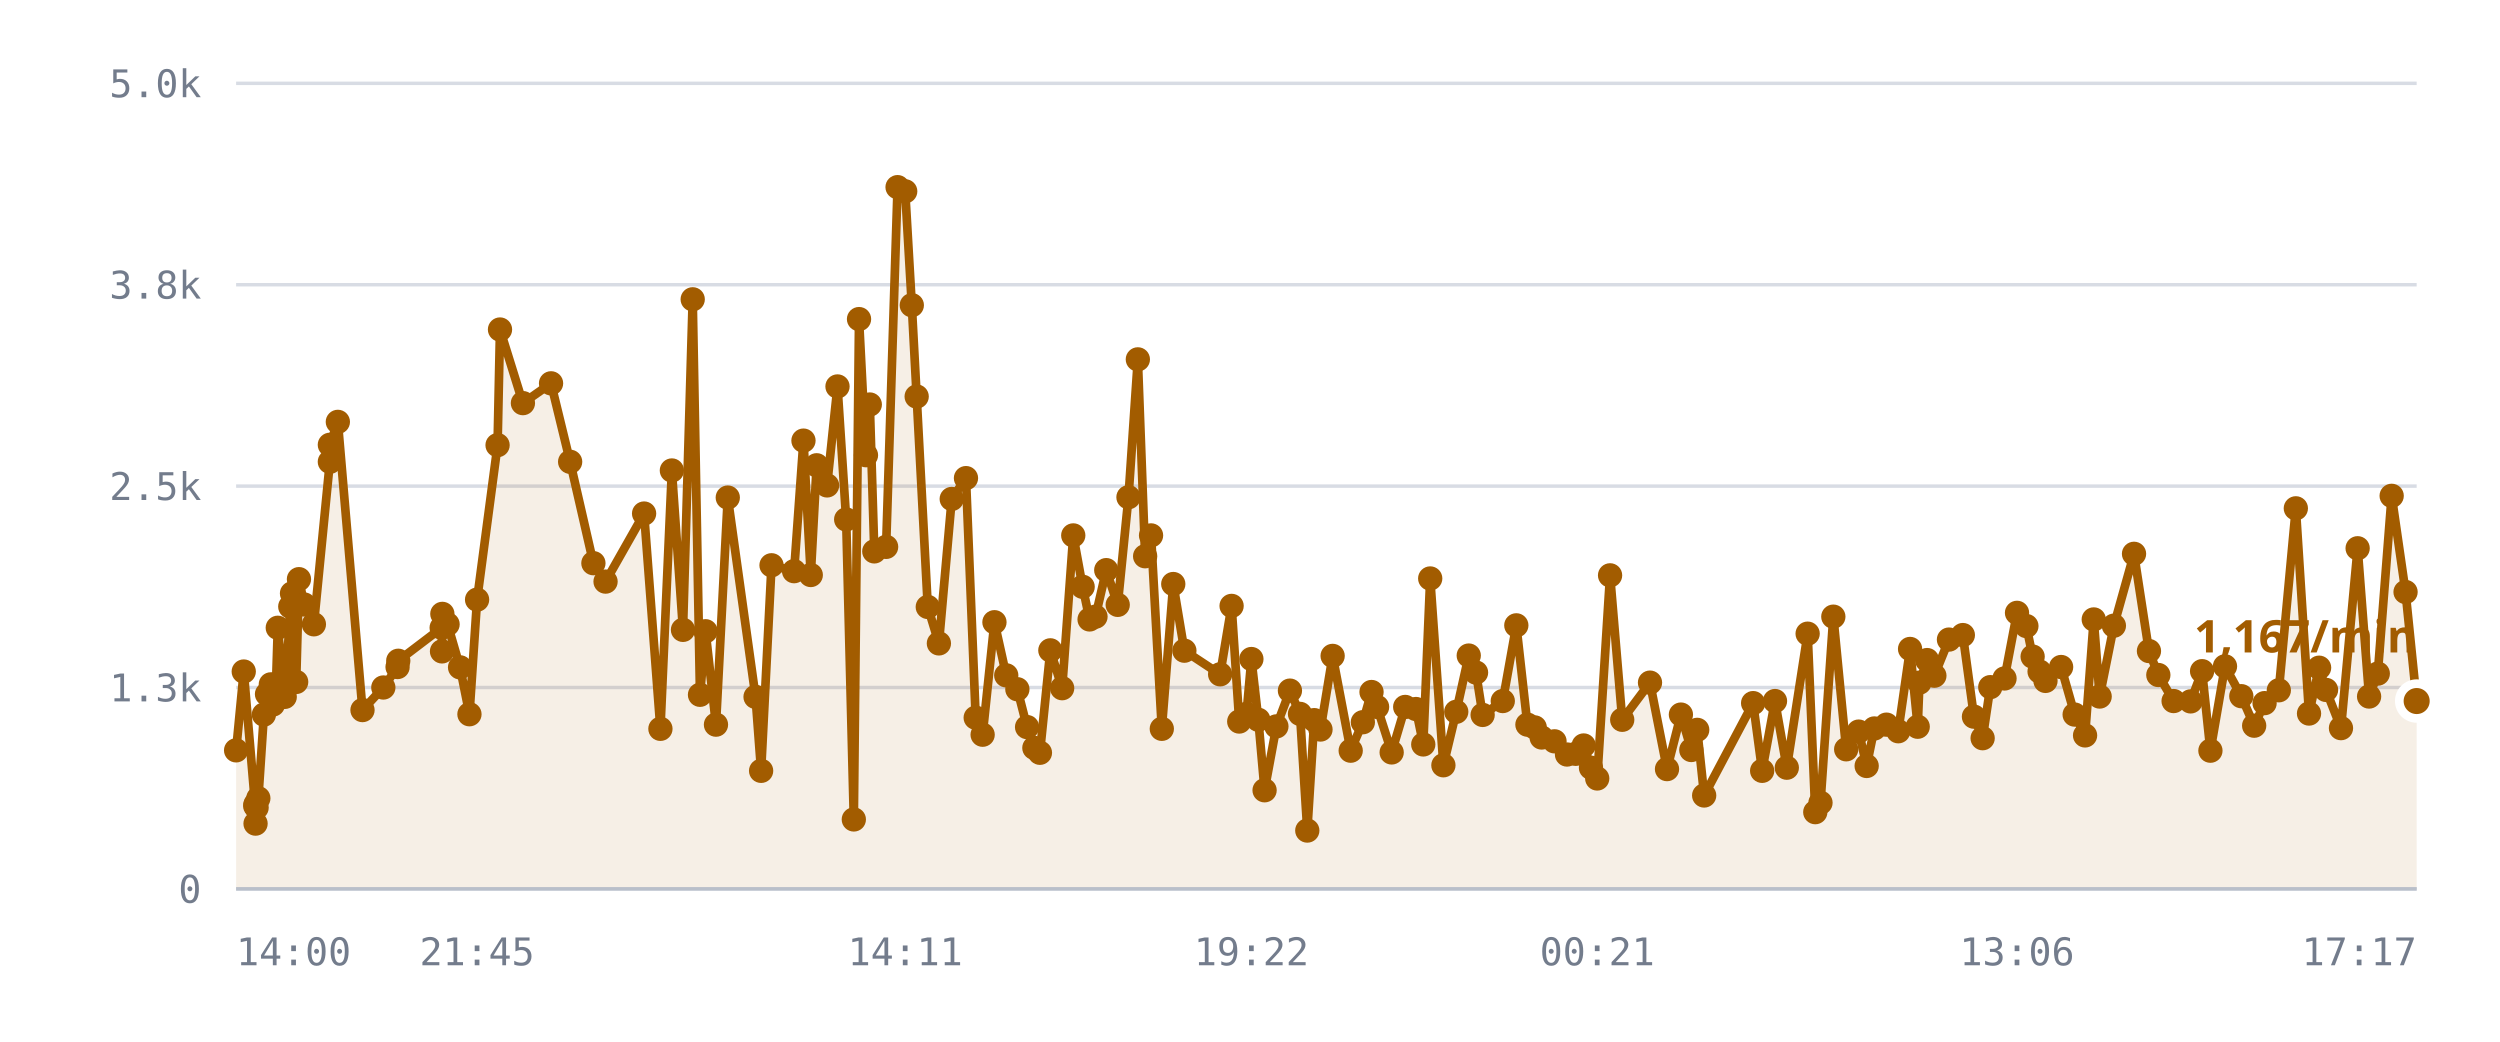
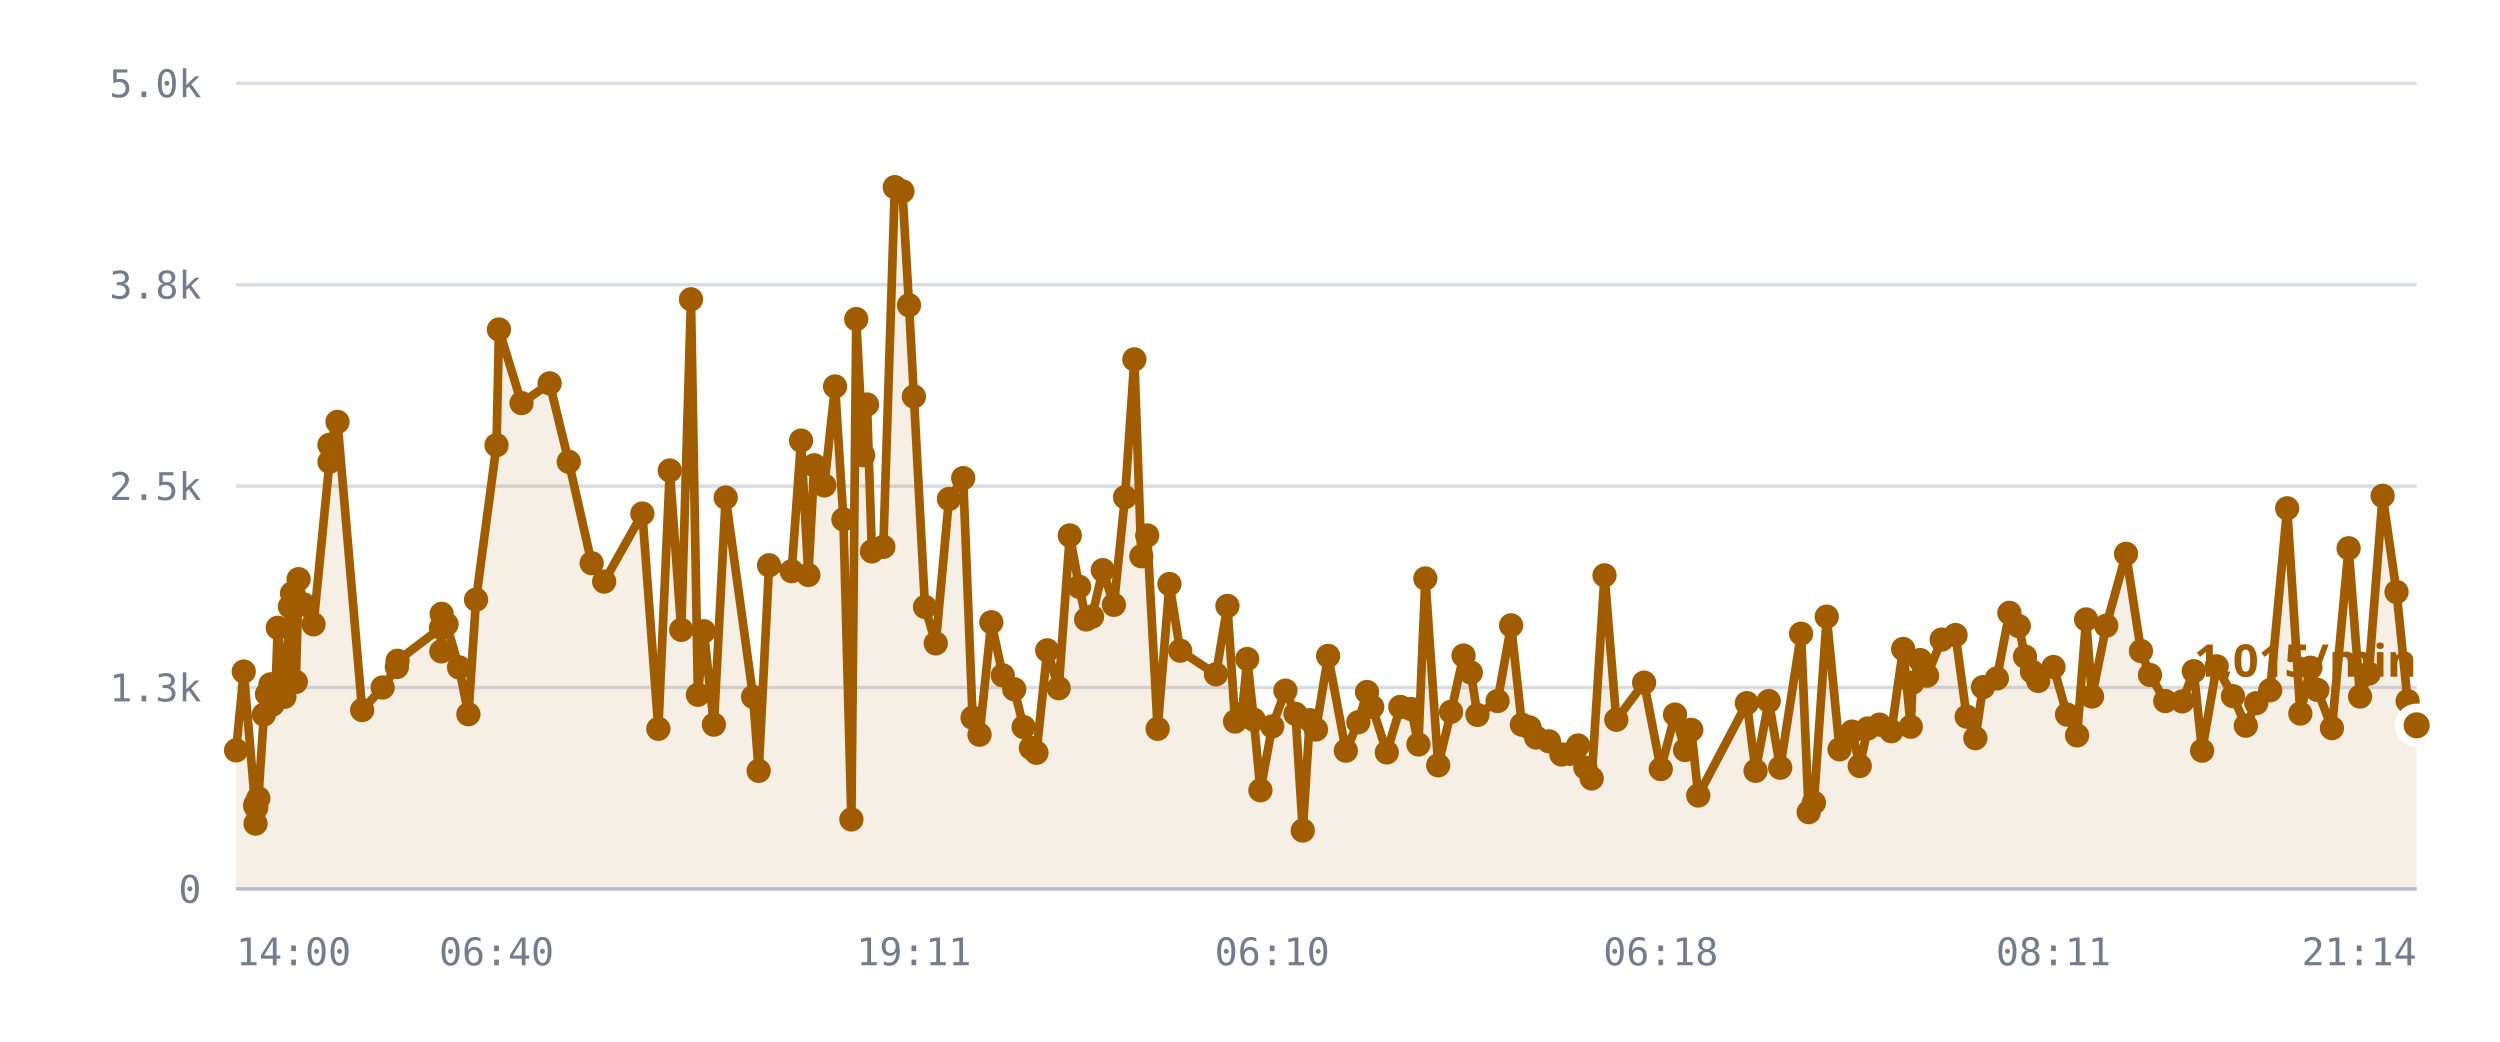
<svg xmlns="http://www.w3.org/2000/svg" viewBox="0 0 720 300" role="img" aria-label="/r/lobby messages per minute">
  <style>
    .grid      { stroke: var(--chart-grid, #d8dce4); stroke-width: 1; }
    .cap       { stroke: var(--chart-cap, #9a2b22); stroke-width: 1.5; stroke-dasharray: 5 4; }
    .cap-label { fill: var(--chart-cap, #9a2b22); font: 600 11px Archivo, system-ui, sans-serif; letter-spacing: .04em; }
    .tick      { fill: var(--chart-muted, #737c8c); font: 500 11px "IBM Plex Mono", ui-monospace, monospace; }
    .tick-y    { text-anchor: end; }
    .tick-x    { text-anchor: middle; }
    .series    { fill: none; stroke: var(--chart-line, #a25c00); stroke-width: 2.5; stroke-linejoin: round; stroke-linecap: round; }
    .fill      { fill: var(--chart-fill, rgba(162,92,0,.10)); stroke: none; }
    .dot       { fill: var(--chart-line, #a25c00); }
    .dot-last  { stroke: var(--chart-bg, #fff); stroke-width: 2.5; }
    .end-label { fill: var(--chart-line, #a25c00); font: 700 13px Archivo, system-ui, sans-serif; }
    .axis      { stroke: var(--chart-axis, #b9bfca); stroke-width: 1; }
  </style>
  <line x1="68" y1="256.0" x2="696" y2="256.0" class="grid" />
  <text x="58" y="260.0" class="tick tick-y">0</text>
  <line x1="68" y1="198.0" x2="696" y2="198.0" class="grid" />
  <text x="58" y="202.0" class="tick tick-y">1.3k</text>
  <line x1="68" y1="140.0" x2="696" y2="140.0" class="grid" />
  <text x="58" y="144.0" class="tick tick-y">2.5k</text>
  <line x1="68" y1="82.0" x2="696" y2="82.0" class="grid" />
  <text x="58" y="86.0" class="tick tick-y">3.8k</text>
  <line x1="68" y1="24.0" x2="696" y2="24.0" class="grid" />
  <text x="58" y="28.0" class="tick tick-y">5.0k</text>
-   <path d="M68.0,216.1 L70.2,193.4 L73.5,232.1 L73.6,237.2 L73.6,231.6 L73.9,232.6 L74.4,229.9 L76.0,205.8 L76.9,199.9 L78.0,197.1 L78.6,202.9 L79.5,197.0 L80.0,180.8 L82.0,200.7 L82.5,194.5 L83.6,174.7 L84.1,170.9 L85.3,196.4 L86.1,166.8 L87.6,174.1 L90.4,179.8 L95.0,133.0 L95.0,128.1 L97.3,121.5 L104.4,204.5 L110.4,198.0 L114.5,192.1 L114.7,190.3 L127.2,180.8 L127.3,187.6 L127.4,176.8 L128.9,179.8 L132.5,192.2 L135.2,205.7 L137.4,172.7 L143.3,128.2 L144.0,94.9 L150.6,116.1 L158.7,110.4 L164.2,133.0 L170.9,162.2 L174.4,167.5 L185.5,147.9 L190.2,209.9 L193.5,135.5 L196.7,181.4 L199.5,86.2 L201.6,200.1 L203.2,181.8 L206.2,208.7 L209.6,143.3 L217.6,200.7 L219.2,222.0 L222.2,162.8 L228.7,164.5 L231.4,126.9 L233.5,165.6 L235.2,134.0 L238.2,139.8 L241.2,111.3 L243.7,149.6 L245.9,236.0 L247.4,91.9 L249.4,131.1 L250.5,116.5 L251.8,158.8 L255.2,157.5 L258.5,53.9 L260.7,55.1 L262.6,87.9 L264.0,114.2 L267.2,174.8 L270.4,185.3 L274.1,143.7 L278.2,137.7 L281.0,206.7 L283.0,211.6 L286.4,179.2 L289.8,194.5 L293.0,198.5 L295.8,209.4 L297.9,215.4 L299.5,216.8 L302.5,187.3 L305.9,198.2 L309.1,154.2 L311.8,169.0 L313.8,178.4 L315.5,177.6 L318.6,164.2 L321.9,174.2 L325.0,143.2 L327.7,103.5 L329.8,160.2 L331.5,154.2 L334.6,209.9 L337.9,168.2 L341.1,187.4 L351.4,194.2 L354.7,174.5 L356.9,207.8 L359.0,205.6 L360.4,189.8 L362.4,207.3 L364.2,227.6 L367.6,209.2 L371.5,198.9 L374.4,205.6 L376.5,239.2 L378.5,207.4 L380.3,210.1 L383.8,188.9 L389.0,216.2 L392.5,208.0 L395.0,199.3 L396.6,203.6 L400.8,216.7 L404.7,203.6 L407.8,204.2 L409.9,214.4 L411.9,166.6 L415.7,220.4 L419.4,205.0 L423.0,188.8 L425.1,193.7 L427.0,205.9 L432.8,201.9 L436.7,180.1 L439.9,208.7 L442.0,209.5 L444.0,212.4 L447.7,213.5 L451.3,217.3 L453.8,217.1 L456.1,214.7 L458.2,221.1 L460.0,224.2 L463.7,165.7 L467.2,207.3 L475.2,196.6 L480.1,221.5 L484.1,205.8 L487.1,216.0 L488.8,210.2 L490.8,229.1 L504.9,202.5 L507.5,222.0 L511.2,201.9 L514.6,221.1 L520.6,182.5 L522.8,233.9 L524.3,231.2 L528.0,177.6 L531.7,215.8 L535.3,210.7 L537.6,220.6 L539.8,209.8 L543.3,208.7 L546.7,210.6 L550.1,186.9 L552.3,209.3 L552.8,196.6 L555.0,190.1 L557.1,194.6 L561.3,184.2 L565.3,182.9 L568.5,206.4 L571.0,212.6 L573.2,197.9 L577.3,195.4 L580.9,176.5 L583.6,180.3 L585.4,189.1 L587.4,193.4 L589.1,196.1 L593.6,192.1 L597.5,205.8 L600.5,211.8 L603.0,178.4 L604.7,200.6 L608.8,180.2 L614.6,159.5 L618.9,187.5 L621.6,194.4 L626.0,201.9 L630.9,202.0 L634.2,193.3 L636.6,216.2 L640.8,191.9 L645.5,200.5 L649.2,209.0 L652.2,202.5 L656.3,198.8 L661.2,146.4 L665.0,205.5 L667.9,192.3 L669.9,198.7 L674.2,209.7 L679.0,157.9 L682.3,200.6 L684.8,194.0 L688.8,142.8 L692.8,170.5 L696.0,201.9 L696.0,256.0 L68.0,256.0 Z" class="fill" />
-   <path d="M68.0,216.1 L70.2,193.4 L73.5,232.1 L73.6,237.2 L73.6,231.6 L73.9,232.6 L74.4,229.9 L76.0,205.8 L76.9,199.9 L78.0,197.1 L78.6,202.9 L79.5,197.0 L80.0,180.8 L82.0,200.7 L82.5,194.5 L83.6,174.7 L84.1,170.9 L85.3,196.4 L86.1,166.8 L87.6,174.1 L90.4,179.8 L95.0,133.0 L95.0,128.1 L97.3,121.5 L104.4,204.5 L110.4,198.0 L114.5,192.1 L114.7,190.3 L127.2,180.8 L127.3,187.6 L127.4,176.8 L128.9,179.8 L132.5,192.2 L135.2,205.7 L137.4,172.7 L143.3,128.2 L144.0,94.9 L150.6,116.1 L158.7,110.4 L164.2,133.0 L170.9,162.2 L174.4,167.5 L185.5,147.9 L190.2,209.9 L193.5,135.5 L196.7,181.4 L199.5,86.2 L201.6,200.1 L203.2,181.8 L206.2,208.7 L209.6,143.3 L217.6,200.7 L219.2,222.0 L222.2,162.8 L228.7,164.5 L231.4,126.9 L233.5,165.6 L235.2,134.0 L238.2,139.8 L241.2,111.3 L243.7,149.6 L245.9,236.0 L247.4,91.9 L249.4,131.1 L250.5,116.5 L251.8,158.8 L255.2,157.5 L258.5,53.9 L260.7,55.1 L262.6,87.9 L264.0,114.2 L267.2,174.8 L270.4,185.3 L274.1,143.7 L278.2,137.7 L281.0,206.7 L283.0,211.6 L286.4,179.2 L289.8,194.5 L293.0,198.5 L295.8,209.4 L297.9,215.4 L299.5,216.8 L302.5,187.3 L305.9,198.2 L309.1,154.2 L311.8,169.0 L313.8,178.4 L315.5,177.6 L318.6,164.2 L321.9,174.2 L325.0,143.2 L327.7,103.5 L329.8,160.2 L331.5,154.2 L334.6,209.9 L337.9,168.2 L341.1,187.4 L351.4,194.2 L354.7,174.5 L356.9,207.8 L359.0,205.6 L360.4,189.8 L362.4,207.3 L364.2,227.6 L367.6,209.2 L371.5,198.9 L374.4,205.6 L376.5,239.2 L378.5,207.4 L380.3,210.1 L383.8,188.9 L389.0,216.2 L392.5,208.0 L395.0,199.3 L396.6,203.6 L400.8,216.7 L404.7,203.6 L407.8,204.2 L409.9,214.4 L411.9,166.6 L415.7,220.4 L419.4,205.0 L423.0,188.8 L425.1,193.7 L427.0,205.9 L432.8,201.9 L436.7,180.1 L439.9,208.7 L442.0,209.5 L444.0,212.4 L447.7,213.5 L451.3,217.3 L453.8,217.1 L456.1,214.7 L458.2,221.1 L460.0,224.2 L463.7,165.7 L467.2,207.3 L475.2,196.6 L480.1,221.5 L484.1,205.8 L487.1,216.0 L488.8,210.2 L490.8,229.1 L504.9,202.5 L507.5,222.0 L511.2,201.9 L514.6,221.1 L520.6,182.5 L522.8,233.9 L524.3,231.2 L528.0,177.6 L531.7,215.8 L535.3,210.7 L537.6,220.6 L539.8,209.8 L543.3,208.7 L546.7,210.6 L550.1,186.9 L552.3,209.3 L552.8,196.6 L555.0,190.1 L557.1,194.6 L561.3,184.2 L565.3,182.9 L568.5,206.4 L571.0,212.6 L573.2,197.9 L577.3,195.4 L580.9,176.5 L583.6,180.3 L585.4,189.1 L587.4,193.4 L589.1,196.1 L593.6,192.1 L597.5,205.8 L600.5,211.8 L603.0,178.4 L604.7,200.6 L608.8,180.2 L614.6,159.5 L618.9,187.5 L621.6,194.4 L626.0,201.9 L630.9,202.0 L634.2,193.3 L636.6,216.2 L640.8,191.9 L645.5,200.5 L649.2,209.0 L652.2,202.5 L656.3,198.8 L661.2,146.4 L665.0,205.5 L667.9,192.3 L669.9,198.7 L674.2,209.7 L679.0,157.9 L682.3,200.6 L684.8,194.0 L688.8,142.8 L692.8,170.5 L696.0,201.9" class="series" />
+   <path d="M68.0,216.1 L70.2,193.4 L73.5,232.1 L73.6,237.2 L73.6,231.6 L73.8,232.6 L74.4,229.9 L76.0,205.8 L76.9,199.9 L77.9,197.1 L78.5,202.9 L79.4,197.0 L80.0,180.8 L81.9,200.7 L82.5,194.5 L83.5,174.7 L84.1,170.9 L85.2,196.4 L86.0,166.8 L87.5,174.1 L90.3,179.8 L94.9,133.0 L94.9,128.1 L97.2,121.5 L104.3,204.5 L110.2,198.0 L114.3,192.1 L114.5,190.3 L127.0,180.8 L127.1,187.6 L127.2,176.8 L128.6,179.8 L132.2,192.2 L134.9,205.7 L137.1,172.7 L143.0,128.2 L143.7,94.9 L150.2,116.1 L158.3,110.4 L163.8,133.0 L170.4,162.2 L174.0,167.5 L185.0,147.9 L189.6,209.9 L192.9,135.5 L196.2,181.4 L199.0,86.2 L201.0,200.1 L202.7,181.8 L205.6,208.7 L209.0,143.3 L216.9,200.7 L218.5,222.0 L221.5,162.8 L228.0,164.5 L230.7,126.9 L232.8,165.6 L234.5,134.0 L237.4,139.8 L240.5,111.3 L242.9,149.6 L245.2,236.0 L246.6,91.9 L248.6,131.1 L249.7,116.5 L251.1,158.8 L254.4,157.5 L257.7,53.9 L259.9,55.1 L261.8,87.9 L263.2,114.2 L266.4,174.8 L269.5,185.3 L273.3,143.7 L277.4,137.7 L280.1,206.7 L282.1,211.6 L285.5,179.2 L288.8,194.5 L292.1,198.5 L294.8,209.4 L296.9,215.4 L298.5,216.8 L301.6,187.3 L304.9,198.2 L308.1,154.2 L310.8,169.0 L312.8,178.4 L314.5,177.6 L317.6,164.2 L320.8,174.2 L324.0,143.2 L326.7,103.5 L328.7,160.2 L330.4,154.2 L333.4,209.9 L336.8,168.2 L339.9,187.4 L350.2,194.2 L353.5,174.5 L355.7,207.8 L357.7,205.6 L359.2,189.8 L361.1,207.3 L363.0,227.6 L366.4,209.2 L370.2,198.9 L373.1,205.6 L375.2,239.2 L377.2,207.4 L379.0,210.1 L382.5,188.9 L387.6,216.2 L391.2,208.0 L393.7,199.3 L395.2,203.6 L399.4,216.7 L403.3,203.6 L406.4,204.2 L408.5,214.4 L410.5,166.6 L414.2,220.4 L417.9,205.0 L421.5,188.8 L423.6,193.7 L425.5,205.9 L431.3,201.9 L435.2,180.1 L438.3,208.7 L440.5,209.5 L442.4,212.4 L446.1,213.5 L449.7,217.3 L452.2,217.1 L454.5,214.7 L456.6,221.1 L458.4,224.2 L462.1,165.7 L465.5,207.3 L473.5,196.6 L478.3,221.5 L482.4,205.8 L485.3,216.0 L487.1,210.2 L489.1,229.1 L503.1,202.5 L505.6,222.0 L509.4,201.9 L512.7,221.1 L518.7,182.5 L520.9,233.9 L522.4,231.2 L526.1,177.6 L529.8,215.8 L533.4,210.7 L535.6,220.6 L537.9,209.8 L541.3,208.7 L544.7,210.6 L548.1,186.9 L550.3,209.3 L550.8,196.6 L553.0,190.1 L555.0,194.6 L559.2,184.2 L563.2,182.9 L566.4,206.4 L568.9,212.6 L571.1,197.9 L575.1,195.4 L578.7,176.5 L581.4,180.3 L583.2,189.1 L585.2,193.4 L587.0,196.1 L591.4,192.1 L595.3,205.8 L598.2,211.8 L600.8,178.4 L602.5,200.6 L606.6,180.2 L612.3,159.5 L616.6,187.5 L619.2,194.4 L623.6,201.9 L628.5,202.0 L631.8,193.3 L634.2,216.2 L638.4,191.9 L643.1,200.5 L646.8,209.0 L649.8,202.5 L653.8,198.8 L658.7,146.4 L662.5,205.5 L665.4,192.3 L667.4,198.7 L671.6,209.7 L676.4,157.9 L679.7,200.6 L682.2,194.0 L686.2,142.8 L690.2,170.5 L693.4,201.9 L696.0,208.9 L696.0,256.0 L68.0,256.0 Z" class="fill" />
+   <path d="M68.0,216.1 L70.2,193.4 L73.5,232.1 L73.6,237.2 L73.6,231.6 L73.8,232.6 L74.4,229.9 L76.0,205.8 L76.9,199.9 L77.9,197.1 L78.5,202.9 L79.4,197.0 L80.0,180.8 L81.9,200.7 L82.5,194.5 L83.5,174.7 L84.1,170.9 L85.2,196.4 L86.0,166.8 L87.5,174.1 L90.3,179.8 L94.9,133.0 L94.9,128.1 L97.2,121.5 L104.3,204.5 L110.2,198.0 L114.3,192.1 L114.5,190.3 L127.0,180.8 L127.1,187.6 L127.2,176.8 L128.6,179.8 L132.2,192.2 L134.9,205.7 L137.1,172.7 L143.0,128.2 L143.7,94.9 L150.2,116.1 L158.3,110.4 L163.8,133.0 L170.4,162.2 L174.0,167.5 L185.0,147.9 L189.6,209.9 L192.9,135.5 L196.2,181.4 L199.0,86.2 L201.0,200.1 L202.7,181.8 L205.6,208.7 L209.0,143.3 L216.9,200.7 L218.5,222.0 L221.5,162.8 L228.0,164.5 L230.7,126.9 L232.8,165.6 L234.5,134.0 L237.4,139.8 L240.5,111.3 L242.9,149.6 L245.2,236.0 L246.6,91.9 L248.6,131.1 L249.7,116.5 L251.1,158.8 L254.4,157.5 L257.7,53.9 L259.9,55.1 L261.8,87.9 L263.2,114.2 L266.4,174.8 L269.5,185.3 L273.3,143.7 L277.4,137.7 L280.1,206.7 L282.1,211.6 L285.5,179.2 L288.8,194.5 L292.1,198.5 L294.8,209.4 L296.9,215.4 L298.5,216.8 L301.6,187.3 L304.9,198.2 L308.1,154.2 L310.8,169.0 L312.8,178.4 L314.5,177.6 L317.6,164.2 L320.8,174.2 L324.0,143.2 L326.7,103.5 L328.7,160.2 L330.4,154.2 L333.4,209.9 L336.8,168.2 L339.9,187.4 L350.2,194.2 L353.5,174.5 L355.7,207.8 L357.7,205.6 L359.2,189.8 L361.1,207.3 L363.0,227.6 L366.4,209.2 L370.2,198.9 L373.1,205.6 L375.2,239.2 L377.2,207.4 L379.0,210.1 L382.5,188.9 L387.6,216.2 L391.2,208.0 L393.7,199.3 L395.2,203.6 L399.4,216.7 L403.3,203.6 L406.4,204.2 L408.5,214.4 L410.5,166.6 L414.2,220.4 L417.9,205.0 L421.5,188.8 L423.6,193.7 L425.5,205.9 L431.3,201.9 L435.2,180.1 L438.3,208.7 L440.5,209.5 L442.4,212.4 L446.1,213.5 L449.7,217.3 L452.2,217.1 L454.5,214.7 L456.6,221.1 L458.4,224.2 L462.1,165.7 L465.5,207.3 L473.5,196.6 L478.3,221.5 L482.4,205.8 L485.3,216.0 L487.1,210.2 L489.1,229.1 L503.1,202.5 L505.6,222.0 L509.4,201.9 L512.7,221.1 L518.7,182.5 L520.9,233.9 L522.4,231.2 L526.1,177.6 L529.8,215.8 L533.4,210.7 L535.6,220.6 L537.9,209.8 L541.3,208.7 L544.7,210.6 L548.1,186.9 L550.3,209.3 L550.8,196.6 L553.0,190.1 L555.0,194.6 L559.2,184.2 L563.2,182.9 L566.4,206.4 L568.9,212.6 L571.1,197.9 L575.1,195.4 L578.7,176.5 L581.4,180.3 L583.2,189.1 L585.2,193.4 L587.0,196.1 L591.4,192.1 L595.3,205.8 L598.2,211.8 L600.8,178.4 L602.5,200.6 L606.6,180.2 L612.3,159.5 L616.6,187.5 L619.2,194.4 L623.6,201.9 L628.5,202.0 L631.8,193.3 L634.2,216.2 L638.4,191.9 L643.1,200.5 L646.8,209.0 L649.8,202.5 L653.8,198.8 L658.7,146.4 L662.5,205.5 L665.4,192.3 L667.4,198.7 L671.6,209.7 L676.4,157.9 L679.7,200.6 L682.2,194.0 L686.2,142.8 L690.2,170.5 L693.4,201.9 L696.0,208.9" class="series" />
  <circle cx="68.0" cy="216.1" r="3.5" class="dot" />
  <circle cx="70.2" cy="193.4" r="3.5" class="dot" />
  <circle cx="73.5" cy="232.1" r="3.5" class="dot" />
  <circle cx="73.6" cy="237.2" r="3.5" class="dot" />
  <circle cx="73.6" cy="231.6" r="3.5" class="dot" />
-   <circle cx="73.9" cy="232.6" r="3.5" class="dot" />
+   <circle cx="73.8" cy="232.6" r="3.5" class="dot" />
  <circle cx="74.4" cy="229.9" r="3.5" class="dot" />
  <circle cx="76.0" cy="205.8" r="3.5" class="dot" />
  <circle cx="76.9" cy="199.9" r="3.5" class="dot" />
-   <circle cx="78.0" cy="197.1" r="3.5" class="dot" />
-   <circle cx="78.6" cy="202.9" r="3.5" class="dot" />
-   <circle cx="79.5" cy="197.0" r="3.5" class="dot" />
+   <circle cx="77.9" cy="197.1" r="3.5" class="dot" />
+   <circle cx="78.5" cy="202.9" r="3.5" class="dot" />
+   <circle cx="79.4" cy="197.0" r="3.5" class="dot" />
  <circle cx="80.0" cy="180.8" r="3.5" class="dot" />
-   <circle cx="82.0" cy="200.7" r="3.5" class="dot" />
+   <circle cx="81.9" cy="200.7" r="3.5" class="dot" />
  <circle cx="82.5" cy="194.5" r="3.5" class="dot" />
-   <circle cx="83.6" cy="174.7" r="3.5" class="dot" />
+   <circle cx="83.5" cy="174.7" r="3.5" class="dot" />
  <circle cx="84.1" cy="170.9" r="3.5" class="dot" />
-   <circle cx="85.3" cy="196.4" r="3.5" class="dot" />
-   <circle cx="86.1" cy="166.8" r="3.5" class="dot" />
-   <circle cx="87.6" cy="174.1" r="3.5" class="dot" />
-   <circle cx="90.4" cy="179.8" r="3.5" class="dot" />
-   <circle cx="95.0" cy="133.0" r="3.5" class="dot" />
-   <circle cx="95.0" cy="128.1" r="3.5" class="dot" />
-   <circle cx="97.3" cy="121.5" r="3.5" class="dot" />
-   <circle cx="104.4" cy="204.5" r="3.5" class="dot" />
-   <circle cx="110.4" cy="198.0" r="3.5" class="dot" />
-   <circle cx="114.5" cy="192.1" r="3.5" class="dot" />
-   <circle cx="114.7" cy="190.3" r="3.5" class="dot" />
-   <circle cx="127.2" cy="180.8" r="3.5" class="dot" />
-   <circle cx="127.3" cy="187.6" r="3.5" class="dot" />
-   <circle cx="127.4" cy="176.8" r="3.5" class="dot" />
-   <circle cx="128.9" cy="179.8" r="3.5" class="dot" />
-   <circle cx="132.5" cy="192.2" r="3.5" class="dot" />
-   <circle cx="135.2" cy="205.7" r="3.5" class="dot" />
-   <circle cx="137.4" cy="172.7" r="3.5" class="dot" />
-   <circle cx="143.3" cy="128.2" r="3.5" class="dot" />
-   <circle cx="144.0" cy="94.9" r="3.5" class="dot" />
-   <circle cx="150.6" cy="116.1" r="3.5" class="dot" />
-   <circle cx="158.7" cy="110.4" r="3.5" class="dot" />
-   <circle cx="164.2" cy="133.0" r="3.5" class="dot" />
-   <circle cx="170.9" cy="162.2" r="3.5" class="dot" />
-   <circle cx="174.4" cy="167.5" r="3.5" class="dot" />
-   <circle cx="185.5" cy="147.9" r="3.5" class="dot" />
-   <circle cx="190.2" cy="209.9" r="3.5" class="dot" />
-   <circle cx="193.5" cy="135.5" r="3.5" class="dot" />
-   <circle cx="196.7" cy="181.4" r="3.5" class="dot" />
-   <circle cx="199.5" cy="86.2" r="3.5" class="dot" />
-   <circle cx="201.6" cy="200.1" r="3.5" class="dot" />
-   <circle cx="203.2" cy="181.8" r="3.5" class="dot" />
-   <circle cx="206.2" cy="208.7" r="3.5" class="dot" />
-   <circle cx="209.6" cy="143.3" r="3.5" class="dot" />
-   <circle cx="217.6" cy="200.7" r="3.5" class="dot" />
-   <circle cx="219.2" cy="222.0" r="3.5" class="dot" />
-   <circle cx="222.2" cy="162.8" r="3.5" class="dot" />
-   <circle cx="228.7" cy="164.5" r="3.5" class="dot" />
-   <circle cx="231.4" cy="126.9" r="3.5" class="dot" />
-   <circle cx="233.5" cy="165.6" r="3.5" class="dot" />
-   <circle cx="235.2" cy="134.0" r="3.5" class="dot" />
-   <circle cx="238.2" cy="139.8" r="3.5" class="dot" />
-   <circle cx="241.2" cy="111.3" r="3.5" class="dot" />
-   <circle cx="243.7" cy="149.6" r="3.5" class="dot" />
-   <circle cx="245.9" cy="236.0" r="3.5" class="dot" />
-   <circle cx="247.4" cy="91.9" r="3.5" class="dot" />
-   <circle cx="249.4" cy="131.1" r="3.5" class="dot" />
-   <circle cx="250.5" cy="116.5" r="3.5" class="dot" />
-   <circle cx="251.8" cy="158.8" r="3.5" class="dot" />
-   <circle cx="255.2" cy="157.5" r="3.5" class="dot" />
-   <circle cx="258.5" cy="53.9" r="3.5" class="dot" />
-   <circle cx="260.7" cy="55.1" r="3.5" class="dot" />
-   <circle cx="262.6" cy="87.9" r="3.5" class="dot" />
-   <circle cx="264.0" cy="114.2" r="3.5" class="dot" />
-   <circle cx="267.2" cy="174.8" r="3.5" class="dot" />
-   <circle cx="270.4" cy="185.3" r="3.5" class="dot" />
-   <circle cx="274.1" cy="143.7" r="3.5" class="dot" />
-   <circle cx="278.2" cy="137.7" r="3.5" class="dot" />
-   <circle cx="281.0" cy="206.7" r="3.5" class="dot" />
-   <circle cx="283.0" cy="211.6" r="3.5" class="dot" />
-   <circle cx="286.4" cy="179.2" r="3.5" class="dot" />
-   <circle cx="289.8" cy="194.5" r="3.5" class="dot" />
-   <circle cx="293.0" cy="198.5" r="3.5" class="dot" />
-   <circle cx="295.8" cy="209.4" r="3.5" class="dot" />
-   <circle cx="297.9" cy="215.4" r="3.5" class="dot" />
-   <circle cx="299.5" cy="216.8" r="3.5" class="dot" />
-   <circle cx="302.5" cy="187.3" r="3.5" class="dot" />
-   <circle cx="305.9" cy="198.2" r="3.5" class="dot" />
-   <circle cx="309.1" cy="154.2" r="3.5" class="dot" />
-   <circle cx="311.8" cy="169.0" r="3.5" class="dot" />
-   <circle cx="313.8" cy="178.4" r="3.5" class="dot" />
-   <circle cx="315.5" cy="177.6" r="3.5" class="dot" />
-   <circle cx="318.6" cy="164.2" r="3.5" class="dot" />
-   <circle cx="321.9" cy="174.2" r="3.5" class="dot" />
-   <circle cx="325.0" cy="143.2" r="3.5" class="dot" />
-   <circle cx="327.7" cy="103.5" r="3.5" class="dot" />
-   <circle cx="329.8" cy="160.2" r="3.5" class="dot" />
-   <circle cx="331.5" cy="154.2" r="3.5" class="dot" />
-   <circle cx="334.6" cy="209.9" r="3.5" class="dot" />
-   <circle cx="337.9" cy="168.2" r="3.5" class="dot" />
-   <circle cx="341.1" cy="187.4" r="3.5" class="dot" />
-   <circle cx="351.4" cy="194.2" r="3.5" class="dot" />
-   <circle cx="354.7" cy="174.5" r="3.5" class="dot" />
-   <circle cx="356.9" cy="207.8" r="3.5" class="dot" />
-   <circle cx="359.0" cy="205.6" r="3.5" class="dot" />
-   <circle cx="360.4" cy="189.8" r="3.5" class="dot" />
-   <circle cx="362.4" cy="207.3" r="3.5" class="dot" />
-   <circle cx="364.2" cy="227.6" r="3.5" class="dot" />
-   <circle cx="367.6" cy="209.2" r="3.5" class="dot" />
-   <circle cx="371.5" cy="198.9" r="3.5" class="dot" />
-   <circle cx="374.4" cy="205.6" r="3.5" class="dot" />
-   <circle cx="376.5" cy="239.2" r="3.5" class="dot" />
-   <circle cx="378.5" cy="207.4" r="3.5" class="dot" />
-   <circle cx="380.3" cy="210.1" r="3.5" class="dot" />
-   <circle cx="383.8" cy="188.9" r="3.5" class="dot" />
-   <circle cx="389.0" cy="216.2" r="3.5" class="dot" />
-   <circle cx="392.5" cy="208.0" r="3.5" class="dot" />
-   <circle cx="395.0" cy="199.3" r="3.5" class="dot" />
-   <circle cx="396.6" cy="203.6" r="3.5" class="dot" />
-   <circle cx="400.8" cy="216.7" r="3.5" class="dot" />
-   <circle cx="404.7" cy="203.6" r="3.5" class="dot" />
-   <circle cx="407.8" cy="204.2" r="3.5" class="dot" />
-   <circle cx="409.9" cy="214.4" r="3.5" class="dot" />
-   <circle cx="411.9" cy="166.6" r="3.5" class="dot" />
-   <circle cx="415.7" cy="220.4" r="3.5" class="dot" />
-   <circle cx="419.4" cy="205.0" r="3.5" class="dot" />
-   <circle cx="423.0" cy="188.8" r="3.5" class="dot" />
-   <circle cx="425.1" cy="193.7" r="3.5" class="dot" />
-   <circle cx="427.0" cy="205.9" r="3.5" class="dot" />
-   <circle cx="432.8" cy="201.9" r="3.5" class="dot" />
-   <circle cx="436.7" cy="180.1" r="3.5" class="dot" />
-   <circle cx="439.9" cy="208.7" r="3.5" class="dot" />
-   <circle cx="442.0" cy="209.5" r="3.5" class="dot" />
-   <circle cx="444.0" cy="212.4" r="3.5" class="dot" />
-   <circle cx="447.7" cy="213.5" r="3.5" class="dot" />
-   <circle cx="451.3" cy="217.3" r="3.5" class="dot" />
-   <circle cx="453.8" cy="217.1" r="3.5" class="dot" />
-   <circle cx="456.1" cy="214.7" r="3.5" class="dot" />
-   <circle cx="458.2" cy="221.1" r="3.5" class="dot" />
-   <circle cx="460.0" cy="224.2" r="3.5" class="dot" />
-   <circle cx="463.7" cy="165.7" r="3.5" class="dot" />
-   <circle cx="467.2" cy="207.3" r="3.5" class="dot" />
-   <circle cx="475.2" cy="196.6" r="3.5" class="dot" />
-   <circle cx="480.1" cy="221.5" r="3.5" class="dot" />
-   <circle cx="484.1" cy="205.8" r="3.5" class="dot" />
-   <circle cx="487.1" cy="216.0" r="3.5" class="dot" />
-   <circle cx="488.8" cy="210.2" r="3.5" class="dot" />
-   <circle cx="490.8" cy="229.1" r="3.5" class="dot" />
-   <circle cx="504.9" cy="202.5" r="3.5" class="dot" />
-   <circle cx="507.5" cy="222.0" r="3.5" class="dot" />
-   <circle cx="511.2" cy="201.9" r="3.5" class="dot" />
-   <circle cx="514.6" cy="221.1" r="3.5" class="dot" />
-   <circle cx="520.6" cy="182.5" r="3.5" class="dot" />
-   <circle cx="522.8" cy="233.9" r="3.5" class="dot" />
-   <circle cx="524.3" cy="231.2" r="3.5" class="dot" />
-   <circle cx="528.0" cy="177.6" r="3.5" class="dot" />
-   <circle cx="531.7" cy="215.8" r="3.5" class="dot" />
-   <circle cx="535.3" cy="210.7" r="3.5" class="dot" />
-   <circle cx="537.6" cy="220.6" r="3.5" class="dot" />
-   <circle cx="539.8" cy="209.8" r="3.5" class="dot" />
-   <circle cx="543.3" cy="208.7" r="3.5" class="dot" />
-   <circle cx="546.7" cy="210.6" r="3.5" class="dot" />
-   <circle cx="550.1" cy="186.9" r="3.5" class="dot" />
-   <circle cx="552.3" cy="209.3" r="3.5" class="dot" />
-   <circle cx="552.8" cy="196.6" r="3.5" class="dot" />
-   <circle cx="555.0" cy="190.1" r="3.5" class="dot" />
-   <circle cx="557.1" cy="194.6" r="3.5" class="dot" />
-   <circle cx="561.3" cy="184.2" r="3.5" class="dot" />
-   <circle cx="565.3" cy="182.9" r="3.5" class="dot" />
-   <circle cx="568.5" cy="206.4" r="3.5" class="dot" />
-   <circle cx="571.0" cy="212.6" r="3.5" class="dot" />
-   <circle cx="573.2" cy="197.9" r="3.5" class="dot" />
-   <circle cx="577.3" cy="195.4" r="3.5" class="dot" />
-   <circle cx="580.9" cy="176.5" r="3.5" class="dot" />
-   <circle cx="583.6" cy="180.3" r="3.5" class="dot" />
-   <circle cx="585.4" cy="189.1" r="3.5" class="dot" />
-   <circle cx="587.4" cy="193.4" r="3.5" class="dot" />
-   <circle cx="589.1" cy="196.1" r="3.5" class="dot" />
-   <circle cx="593.6" cy="192.1" r="3.5" class="dot" />
-   <circle cx="597.5" cy="205.8" r="3.5" class="dot" />
-   <circle cx="600.5" cy="211.8" r="3.5" class="dot" />
-   <circle cx="603.0" cy="178.4" r="3.5" class="dot" />
-   <circle cx="604.7" cy="200.6" r="3.5" class="dot" />
-   <circle cx="608.8" cy="180.2" r="3.5" class="dot" />
-   <circle cx="614.6" cy="159.5" r="3.5" class="dot" />
-   <circle cx="618.9" cy="187.5" r="3.5" class="dot" />
-   <circle cx="621.6" cy="194.4" r="3.5" class="dot" />
-   <circle cx="626.0" cy="201.9" r="3.5" class="dot" />
-   <circle cx="630.9" cy="202.0" r="3.5" class="dot" />
-   <circle cx="634.2" cy="193.3" r="3.5" class="dot" />
-   <circle cx="636.6" cy="216.2" r="3.5" class="dot" />
-   <circle cx="640.8" cy="191.9" r="3.5" class="dot" />
-   <circle cx="645.5" cy="200.5" r="3.5" class="dot" />
-   <circle cx="649.2" cy="209.0" r="3.5" class="dot" />
-   <circle cx="652.2" cy="202.5" r="3.5" class="dot" />
-   <circle cx="656.3" cy="198.8" r="3.5" class="dot" />
-   <circle cx="661.2" cy="146.4" r="3.5" class="dot" />
-   <circle cx="665.0" cy="205.5" r="3.5" class="dot" />
-   <circle cx="667.9" cy="192.3" r="3.5" class="dot" />
-   <circle cx="669.9" cy="198.7" r="3.5" class="dot" />
-   <circle cx="674.2" cy="209.7" r="3.5" class="dot" />
-   <circle cx="679.0" cy="157.9" r="3.5" class="dot" />
-   <circle cx="682.3" cy="200.6" r="3.5" class="dot" />
-   <circle cx="684.8" cy="194.0" r="3.5" class="dot" />
-   <circle cx="688.8" cy="142.8" r="3.5" class="dot" />
-   <circle cx="692.8" cy="170.5" r="3.5" class="dot" />
-   <circle cx="696.0" cy="201.9" r="5" class="dot dot-last" />
-   <text x="696.0" y="187.9" class="end-label" text-anchor="end">1,167/min</text>
+   <circle cx="85.2" cy="196.4" r="3.5" class="dot" />
+   <circle cx="86.0" cy="166.8" r="3.5" class="dot" />
+   <circle cx="87.5" cy="174.1" r="3.5" class="dot" />
+   <circle cx="90.3" cy="179.8" r="3.5" class="dot" />
+   <circle cx="94.9" cy="133.0" r="3.5" class="dot" />
+   <circle cx="94.9" cy="128.1" r="3.5" class="dot" />
+   <circle cx="97.2" cy="121.5" r="3.5" class="dot" />
+   <circle cx="104.3" cy="204.5" r="3.5" class="dot" />
+   <circle cx="110.2" cy="198.0" r="3.5" class="dot" />
+   <circle cx="114.3" cy="192.1" r="3.5" class="dot" />
+   <circle cx="114.5" cy="190.3" r="3.5" class="dot" />
+   <circle cx="127.0" cy="180.8" r="3.5" class="dot" />
+   <circle cx="127.1" cy="187.6" r="3.5" class="dot" />
+   <circle cx="127.2" cy="176.8" r="3.5" class="dot" />
+   <circle cx="128.6" cy="179.8" r="3.5" class="dot" />
+   <circle cx="132.2" cy="192.2" r="3.5" class="dot" />
+   <circle cx="134.9" cy="205.7" r="3.5" class="dot" />
+   <circle cx="137.1" cy="172.7" r="3.5" class="dot" />
+   <circle cx="143.0" cy="128.2" r="3.5" class="dot" />
+   <circle cx="143.7" cy="94.9" r="3.5" class="dot" />
+   <circle cx="150.2" cy="116.1" r="3.5" class="dot" />
+   <circle cx="158.3" cy="110.4" r="3.5" class="dot" />
+   <circle cx="163.8" cy="133.0" r="3.5" class="dot" />
+   <circle cx="170.4" cy="162.2" r="3.5" class="dot" />
+   <circle cx="174.0" cy="167.5" r="3.5" class="dot" />
+   <circle cx="185.0" cy="147.9" r="3.5" class="dot" />
+   <circle cx="189.6" cy="209.9" r="3.5" class="dot" />
+   <circle cx="192.9" cy="135.5" r="3.5" class="dot" />
+   <circle cx="196.2" cy="181.4" r="3.5" class="dot" />
+   <circle cx="199.0" cy="86.2" r="3.5" class="dot" />
+   <circle cx="201.0" cy="200.1" r="3.5" class="dot" />
+   <circle cx="202.7" cy="181.8" r="3.5" class="dot" />
+   <circle cx="205.6" cy="208.7" r="3.5" class="dot" />
+   <circle cx="209.0" cy="143.3" r="3.5" class="dot" />
+   <circle cx="216.9" cy="200.7" r="3.5" class="dot" />
+   <circle cx="218.5" cy="222.0" r="3.5" class="dot" />
+   <circle cx="221.5" cy="162.8" r="3.5" class="dot" />
+   <circle cx="228.0" cy="164.5" r="3.5" class="dot" />
+   <circle cx="230.7" cy="126.9" r="3.5" class="dot" />
+   <circle cx="232.8" cy="165.6" r="3.5" class="dot" />
+   <circle cx="234.5" cy="134.0" r="3.5" class="dot" />
+   <circle cx="237.4" cy="139.8" r="3.5" class="dot" />
+   <circle cx="240.5" cy="111.3" r="3.5" class="dot" />
+   <circle cx="242.9" cy="149.6" r="3.5" class="dot" />
+   <circle cx="245.2" cy="236.0" r="3.5" class="dot" />
+   <circle cx="246.6" cy="91.9" r="3.5" class="dot" />
+   <circle cx="248.6" cy="131.1" r="3.5" class="dot" />
+   <circle cx="249.7" cy="116.5" r="3.5" class="dot" />
+   <circle cx="251.1" cy="158.8" r="3.5" class="dot" />
+   <circle cx="254.4" cy="157.5" r="3.5" class="dot" />
+   <circle cx="257.7" cy="53.9" r="3.5" class="dot" />
+   <circle cx="259.9" cy="55.1" r="3.5" class="dot" />
+   <circle cx="261.8" cy="87.9" r="3.5" class="dot" />
+   <circle cx="263.2" cy="114.2" r="3.5" class="dot" />
+   <circle cx="266.4" cy="174.8" r="3.5" class="dot" />
+   <circle cx="269.5" cy="185.3" r="3.5" class="dot" />
+   <circle cx="273.3" cy="143.7" r="3.5" class="dot" />
+   <circle cx="277.4" cy="137.7" r="3.5" class="dot" />
+   <circle cx="280.1" cy="206.7" r="3.5" class="dot" />
+   <circle cx="282.1" cy="211.6" r="3.5" class="dot" />
+   <circle cx="285.5" cy="179.2" r="3.5" class="dot" />
+   <circle cx="288.8" cy="194.5" r="3.5" class="dot" />
+   <circle cx="292.1" cy="198.5" r="3.5" class="dot" />
+   <circle cx="294.8" cy="209.4" r="3.5" class="dot" />
+   <circle cx="296.9" cy="215.4" r="3.5" class="dot" />
+   <circle cx="298.5" cy="216.8" r="3.5" class="dot" />
+   <circle cx="301.6" cy="187.3" r="3.5" class="dot" />
+   <circle cx="304.9" cy="198.2" r="3.5" class="dot" />
+   <circle cx="308.1" cy="154.2" r="3.5" class="dot" />
+   <circle cx="310.8" cy="169.0" r="3.5" class="dot" />
+   <circle cx="312.8" cy="178.4" r="3.5" class="dot" />
+   <circle cx="314.5" cy="177.6" r="3.5" class="dot" />
+   <circle cx="317.6" cy="164.2" r="3.5" class="dot" />
+   <circle cx="320.8" cy="174.2" r="3.5" class="dot" />
+   <circle cx="324.0" cy="143.2" r="3.5" class="dot" />
+   <circle cx="326.7" cy="103.5" r="3.5" class="dot" />
+   <circle cx="328.7" cy="160.2" r="3.5" class="dot" />
+   <circle cx="330.4" cy="154.2" r="3.5" class="dot" />
+   <circle cx="333.4" cy="209.9" r="3.5" class="dot" />
+   <circle cx="336.8" cy="168.2" r="3.5" class="dot" />
+   <circle cx="339.9" cy="187.4" r="3.5" class="dot" />
+   <circle cx="350.2" cy="194.2" r="3.5" class="dot" />
+   <circle cx="353.5" cy="174.5" r="3.5" class="dot" />
+   <circle cx="355.7" cy="207.8" r="3.5" class="dot" />
+   <circle cx="357.7" cy="205.6" r="3.5" class="dot" />
+   <circle cx="359.2" cy="189.8" r="3.5" class="dot" />
+   <circle cx="361.1" cy="207.3" r="3.5" class="dot" />
+   <circle cx="363.0" cy="227.6" r="3.5" class="dot" />
+   <circle cx="366.4" cy="209.2" r="3.5" class="dot" />
+   <circle cx="370.2" cy="198.9" r="3.5" class="dot" />
+   <circle cx="373.1" cy="205.6" r="3.5" class="dot" />
+   <circle cx="375.2" cy="239.2" r="3.5" class="dot" />
+   <circle cx="377.2" cy="207.4" r="3.5" class="dot" />
+   <circle cx="379.0" cy="210.1" r="3.5" class="dot" />
+   <circle cx="382.5" cy="188.9" r="3.5" class="dot" />
+   <circle cx="387.6" cy="216.2" r="3.5" class="dot" />
+   <circle cx="391.2" cy="208.0" r="3.5" class="dot" />
+   <circle cx="393.7" cy="199.3" r="3.5" class="dot" />
+   <circle cx="395.2" cy="203.6" r="3.5" class="dot" />
+   <circle cx="399.4" cy="216.7" r="3.5" class="dot" />
+   <circle cx="403.3" cy="203.6" r="3.5" class="dot" />
+   <circle cx="406.4" cy="204.2" r="3.5" class="dot" />
+   <circle cx="408.5" cy="214.4" r="3.5" class="dot" />
+   <circle cx="410.5" cy="166.6" r="3.5" class="dot" />
+   <circle cx="414.2" cy="220.4" r="3.5" class="dot" />
+   <circle cx="417.9" cy="205.0" r="3.5" class="dot" />
+   <circle cx="421.5" cy="188.8" r="3.5" class="dot" />
+   <circle cx="423.6" cy="193.7" r="3.5" class="dot" />
+   <circle cx="425.5" cy="205.9" r="3.5" class="dot" />
+   <circle cx="431.3" cy="201.9" r="3.5" class="dot" />
+   <circle cx="435.2" cy="180.1" r="3.5" class="dot" />
+   <circle cx="438.3" cy="208.7" r="3.5" class="dot" />
+   <circle cx="440.5" cy="209.5" r="3.5" class="dot" />
+   <circle cx="442.4" cy="212.4" r="3.5" class="dot" />
+   <circle cx="446.1" cy="213.5" r="3.5" class="dot" />
+   <circle cx="449.7" cy="217.3" r="3.5" class="dot" />
+   <circle cx="452.2" cy="217.1" r="3.5" class="dot" />
+   <circle cx="454.5" cy="214.7" r="3.5" class="dot" />
+   <circle cx="456.6" cy="221.1" r="3.5" class="dot" />
+   <circle cx="458.4" cy="224.2" r="3.5" class="dot" />
+   <circle cx="462.1" cy="165.7" r="3.5" class="dot" />
+   <circle cx="465.5" cy="207.3" r="3.5" class="dot" />
+   <circle cx="473.5" cy="196.6" r="3.5" class="dot" />
+   <circle cx="478.3" cy="221.5" r="3.5" class="dot" />
+   <circle cx="482.4" cy="205.8" r="3.5" class="dot" />
+   <circle cx="485.3" cy="216.0" r="3.5" class="dot" />
+   <circle cx="487.1" cy="210.2" r="3.5" class="dot" />
+   <circle cx="489.1" cy="229.1" r="3.5" class="dot" />
+   <circle cx="503.1" cy="202.5" r="3.5" class="dot" />
+   <circle cx="505.6" cy="222.0" r="3.5" class="dot" />
+   <circle cx="509.4" cy="201.9" r="3.5" class="dot" />
+   <circle cx="512.7" cy="221.1" r="3.5" class="dot" />
+   <circle cx="518.7" cy="182.5" r="3.5" class="dot" />
+   <circle cx="520.9" cy="233.9" r="3.5" class="dot" />
+   <circle cx="522.4" cy="231.2" r="3.5" class="dot" />
+   <circle cx="526.1" cy="177.6" r="3.5" class="dot" />
+   <circle cx="529.8" cy="215.8" r="3.5" class="dot" />
+   <circle cx="533.4" cy="210.7" r="3.5" class="dot" />
+   <circle cx="535.6" cy="220.6" r="3.5" class="dot" />
+   <circle cx="537.9" cy="209.8" r="3.5" class="dot" />
+   <circle cx="541.3" cy="208.7" r="3.5" class="dot" />
+   <circle cx="544.7" cy="210.6" r="3.5" class="dot" />
+   <circle cx="548.1" cy="186.9" r="3.5" class="dot" />
+   <circle cx="550.3" cy="209.3" r="3.5" class="dot" />
+   <circle cx="550.8" cy="196.6" r="3.5" class="dot" />
+   <circle cx="553.0" cy="190.1" r="3.5" class="dot" />
+   <circle cx="555.0" cy="194.6" r="3.5" class="dot" />
+   <circle cx="559.2" cy="184.2" r="3.5" class="dot" />
+   <circle cx="563.2" cy="182.9" r="3.5" class="dot" />
+   <circle cx="566.4" cy="206.4" r="3.5" class="dot" />
+   <circle cx="568.9" cy="212.6" r="3.5" class="dot" />
+   <circle cx="571.1" cy="197.9" r="3.5" class="dot" />
+   <circle cx="575.1" cy="195.4" r="3.5" class="dot" />
+   <circle cx="578.7" cy="176.5" r="3.5" class="dot" />
+   <circle cx="581.4" cy="180.3" r="3.5" class="dot" />
+   <circle cx="583.2" cy="189.1" r="3.5" class="dot" />
+   <circle cx="585.2" cy="193.4" r="3.5" class="dot" />
+   <circle cx="587.0" cy="196.1" r="3.5" class="dot" />
+   <circle cx="591.4" cy="192.1" r="3.5" class="dot" />
+   <circle cx="595.3" cy="205.8" r="3.5" class="dot" />
+   <circle cx="598.2" cy="211.8" r="3.5" class="dot" />
+   <circle cx="600.8" cy="178.4" r="3.5" class="dot" />
+   <circle cx="602.5" cy="200.6" r="3.5" class="dot" />
+   <circle cx="606.6" cy="180.2" r="3.5" class="dot" />
+   <circle cx="612.3" cy="159.5" r="3.5" class="dot" />
+   <circle cx="616.6" cy="187.5" r="3.5" class="dot" />
+   <circle cx="619.2" cy="194.4" r="3.5" class="dot" />
+   <circle cx="623.6" cy="201.9" r="3.5" class="dot" />
+   <circle cx="628.5" cy="202.0" r="3.5" class="dot" />
+   <circle cx="631.8" cy="193.3" r="3.5" class="dot" />
+   <circle cx="634.2" cy="216.2" r="3.5" class="dot" />
+   <circle cx="638.4" cy="191.9" r="3.5" class="dot" />
+   <circle cx="643.1" cy="200.5" r="3.5" class="dot" />
+   <circle cx="646.8" cy="209.0" r="3.5" class="dot" />
+   <circle cx="649.8" cy="202.5" r="3.5" class="dot" />
+   <circle cx="653.8" cy="198.8" r="3.5" class="dot" />
+   <circle cx="658.7" cy="146.4" r="3.5" class="dot" />
+   <circle cx="662.5" cy="205.5" r="3.5" class="dot" />
+   <circle cx="665.4" cy="192.3" r="3.5" class="dot" />
+   <circle cx="667.4" cy="198.7" r="3.5" class="dot" />
+   <circle cx="671.6" cy="209.7" r="3.5" class="dot" />
+   <circle cx="676.4" cy="157.9" r="3.5" class="dot" />
+   <circle cx="679.7" cy="200.6" r="3.5" class="dot" />
+   <circle cx="682.2" cy="194.0" r="3.5" class="dot" />
+   <circle cx="686.2" cy="142.8" r="3.5" class="dot" />
+   <circle cx="690.2" cy="170.5" r="3.5" class="dot" />
+   <circle cx="693.4" cy="201.9" r="3.5" class="dot" />
+   <circle cx="696.0" cy="208.9" r="5" class="dot dot-last" />
+   <text x="696.0" y="194.9" class="end-label" text-anchor="end">1,015/min</text>
  <line x1="68" y1="256" x2="696" y2="256" class="axis" />
  <text x="68.0" y="278" class="tick" text-anchor="start">14:00</text>
-   <text x="137.4" y="278" class="tick" text-anchor="middle">21:45</text>
-   <text x="260.7" y="278" class="tick" text-anchor="middle">14:11</text>
-   <text x="360.4" y="278" class="tick" text-anchor="middle">19:22</text>
-   <text x="460.0" y="278" class="tick" text-anchor="middle">00:21</text>
-   <text x="580.9" y="278" class="tick" text-anchor="middle">13:06</text>
-   <text x="696.0" y="278" class="tick" text-anchor="end">17:17</text>
+   <text x="143.0" y="278" class="tick" text-anchor="middle">06:40</text>
+   <text x="263.2" y="278" class="tick" text-anchor="middle">19:11</text>
+   <text x="366.4" y="278" class="tick" text-anchor="middle">06:10</text>
+   <text x="478.3" y="278" class="tick" text-anchor="middle">06:18</text>
+   <text x="591.4" y="278" class="tick" text-anchor="middle">08:11</text>
+   <text x="696.0" y="278" class="tick" text-anchor="end">21:14</text>
</svg>
